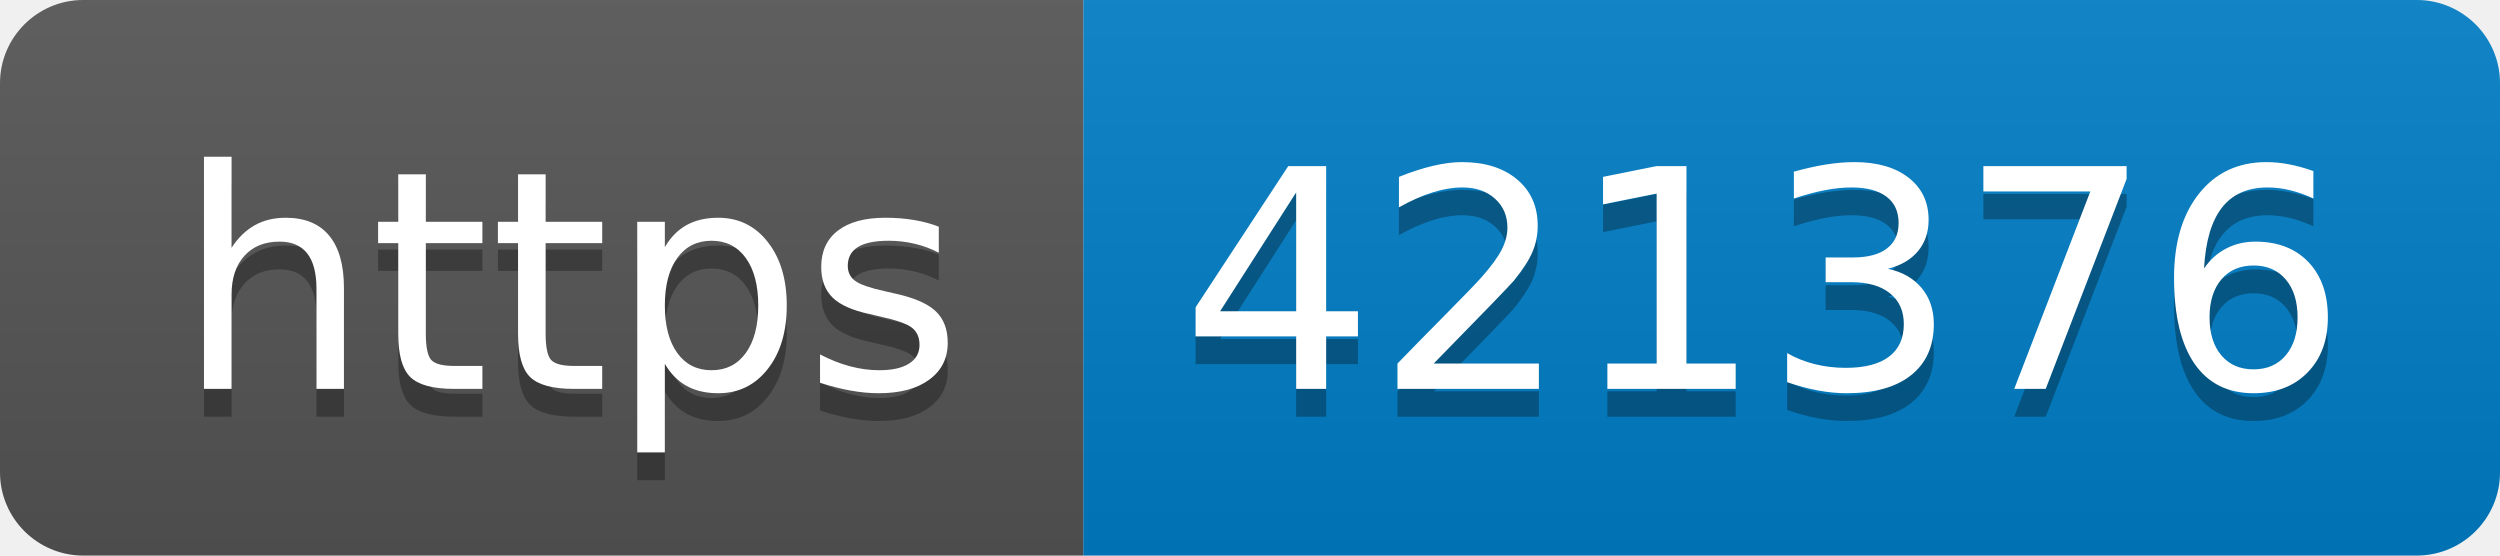
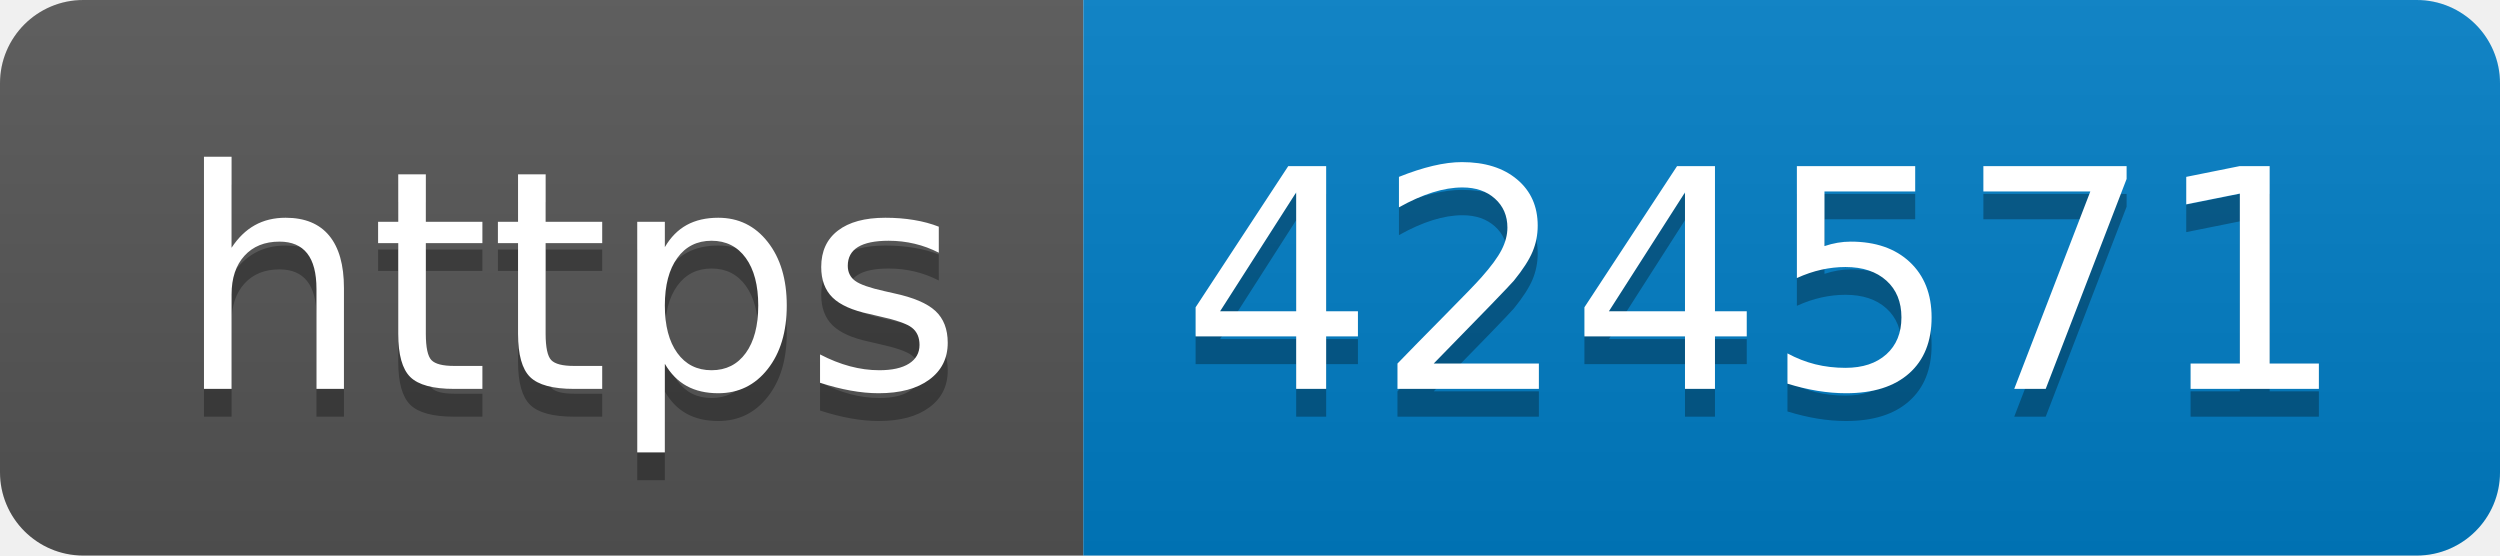
- <svg xmlns="http://www.w3.org/2000/svg" width="90" height="20" role="img" aria-label="https: 421376">
+ <svg xmlns="http://www.w3.org/2000/svg" width="90" height="20" role="img" aria-label="https: 424571">
  <linearGradient id="s" x2="0" y2="100%">
    <stop offset="0" stop-color="#bbb" stop-opacity=".1" />
    <stop offset="1" stop-opacity=".1" />
  </linearGradient>
  <clipPath id="r">
    <rect width="90" height="20" rx="3" fill="#fff" />
  </clipPath>
  <g clip-path="url(#r)">
    <rect width="39" height="20" fill="#555" />
    <rect x="39" width="51" height="20" fill="#007ec6" />
    <rect width="90" height="20" fill="url(#s)" />
  </g>
  <g fill="#fff" text-anchor="middle" font-family="Verdana,Geneva,DejaVu Sans,sans-serif" text-rendering="geometricPrecision" font-size="110">
    <text aria-hidden="true" x="205" y="150" fill="#010101" fill-opacity=".3" transform="scale(.1)" textLength="290">https</text>
    <text x="205" y="140" transform="scale(.1)" fill="#fff" textLength="290">https</text>
-     <text aria-hidden="true" x="635" y="150" fill="#010101" fill-opacity=".3" transform="scale(.1)" textLength="410">421376</text>
-     <text x="635" y="140" transform="scale(.1)" fill="#fff" textLength="410">421376</text>
+     <text aria-hidden="true" x="635" y="150" fill="#010101" fill-opacity=".3" transform="scale(.1)" textLength="410">424571</text>
+     <text x="635" y="140" transform="scale(.1)" fill="#fff" textLength="410">424571</text>
  </g>
</svg>
